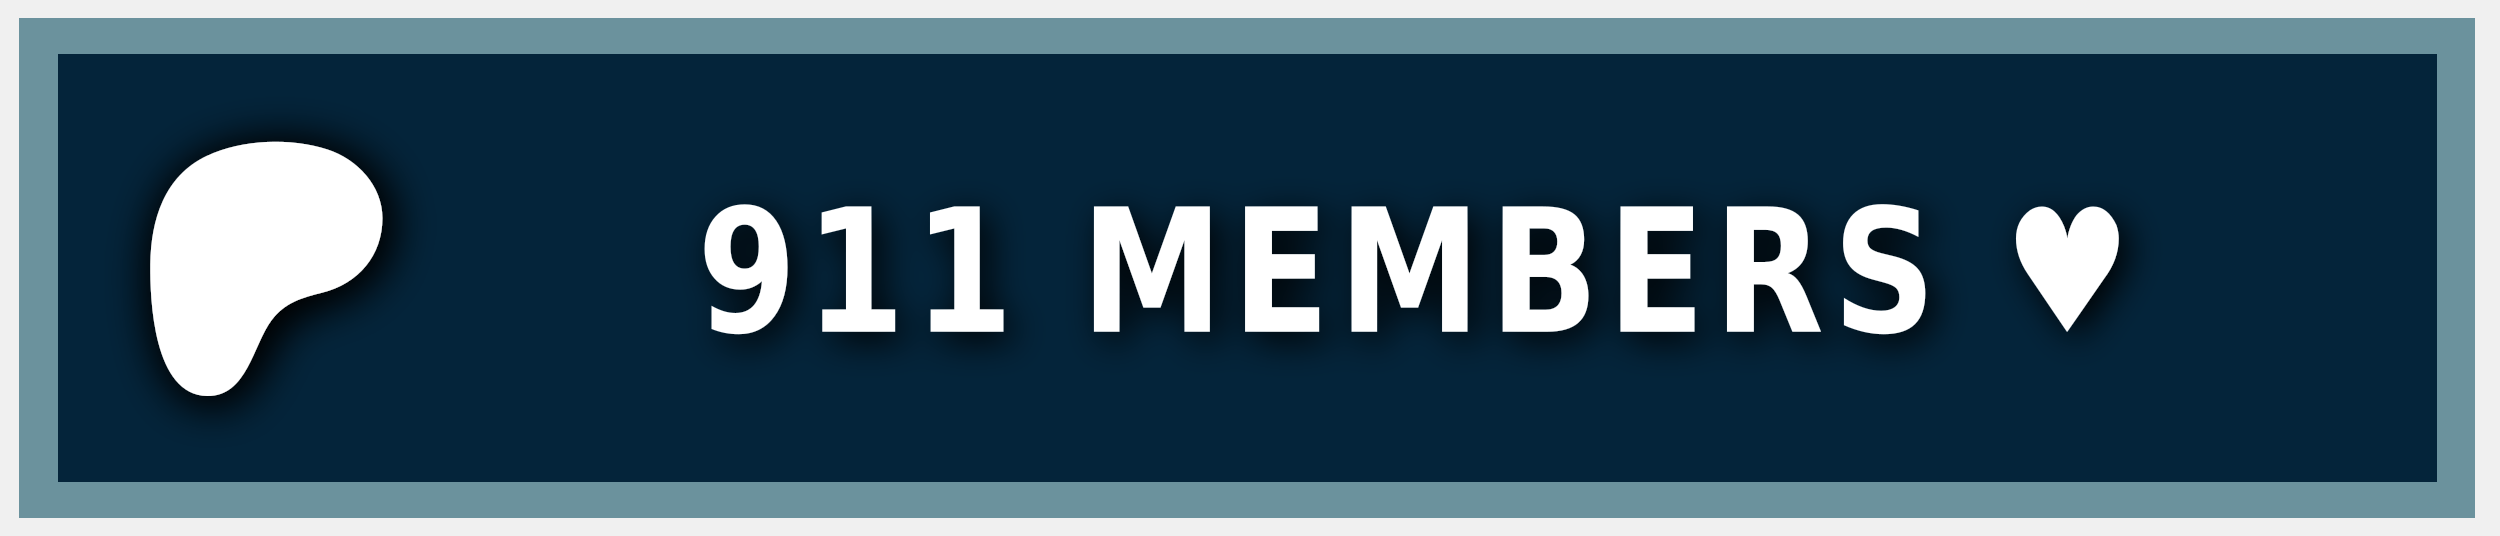
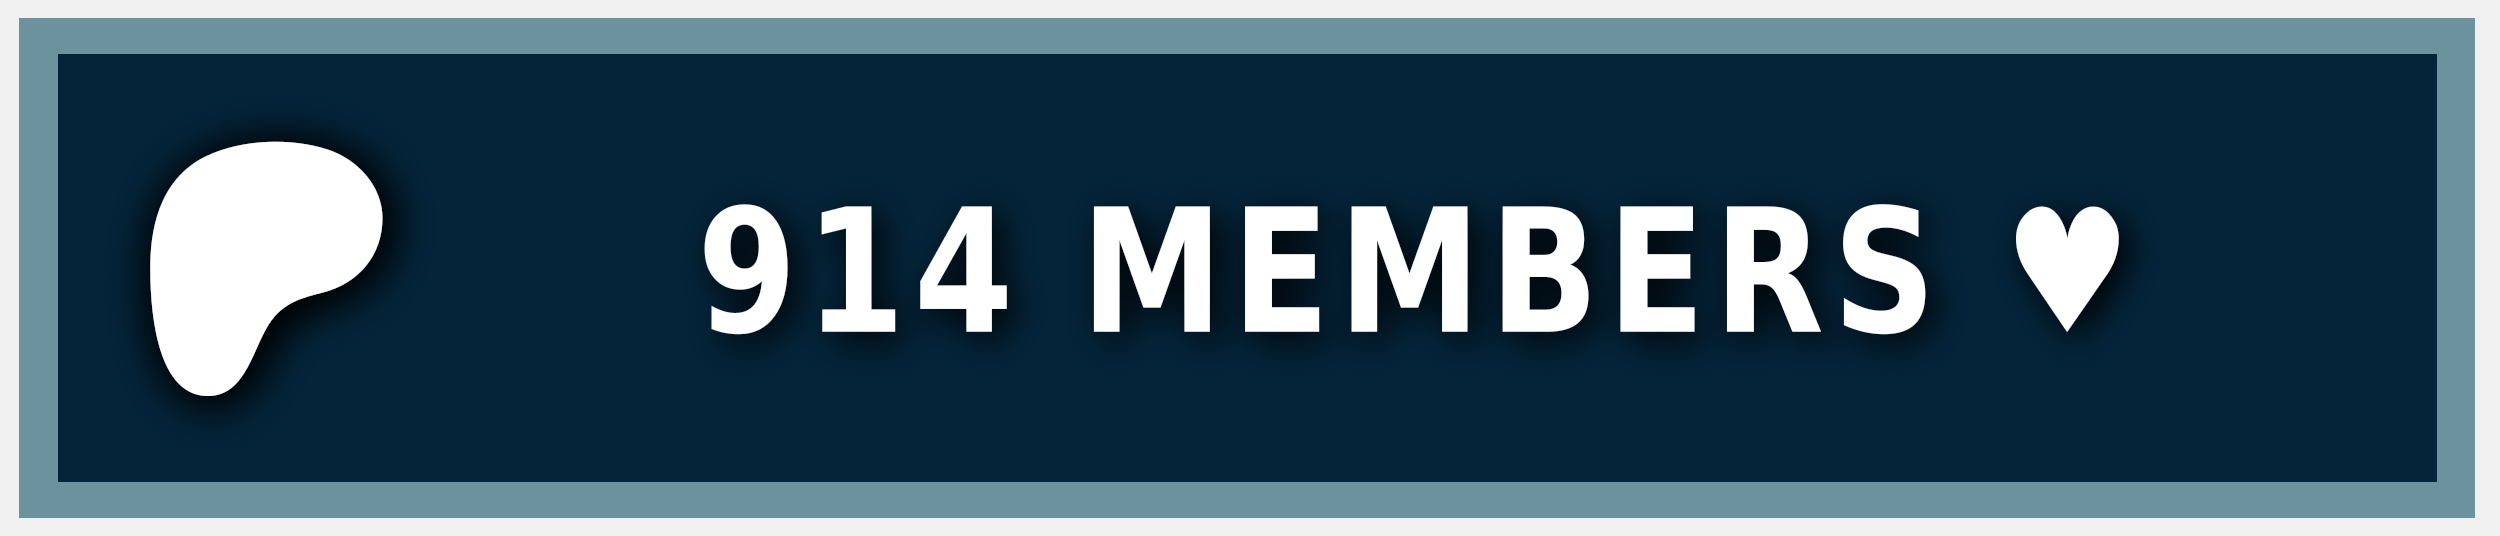
<svg xmlns="http://www.w3.org/2000/svg" width="140" height="30" role="img" aria-label="PATREON">
  <style> g:not(.noshadow) { filter: drop-shadow(0.5px 0.5px 1.0px black); } </style>
  <g class="noshadow" shape-rendering="crispEdges" style="" transform="matrix(1.074564, 0, 0, 1, 0, 0)">
    <rect x="1" y="1" width="128" height="28" style="fill: #052d49;" />
    <rect x="1" y="1" width="128" height="28" style="fill: rgba(0, 0, 0, 0.2);" />
    <rect x="2" y="2" width="126" height="26" style="fill: none; stroke-width:2px; stroke: rgba(211, 255, 255, 0.5);" />
  </g>
  <g transform="matrix(0.013183, 0, 0, 0.013183, 14, 14.6)">
    <path class="st0" d="M 562.543 -180.833 C 562.353 -318.733 454.953 -431.753 328.943 -472.533 C 172.463 -523.173 -33.917 -515.833 -183.337 -445.333 C -364.437 -359.873 -421.327 -172.673 -423.447 14.027 C -425.187 167.527 -409.867 571.817 -181.827 574.697 C -12.387 576.847 12.843 358.517 91.243 253.367 C 147.023 178.557 218.843 157.427 307.253 135.547 C 459.203 97.937 562.763 -21.983 562.543 -180.833 Z" style="fill: rgb(255, 255, 255); filter: drop-shadow(20px 20px 100px black);" />
  </g>
  <g fill="#fff" text-anchor="middle" font-family="Verdana,Geneva,DejaVu Sans,sans-serif" text-rendering="geometricPrecision" font-size="100" transform="matrix(1, 0, 0, 1, 13, 0)">
-     <text style="font-size: 80px; font-weight: 700; white-space: pre;" transform="matrix(0.1, 0, 0, 0.120296, 0, -3.678133)" x="662" y="185" letter-spacing="5">911 MEMBERS ♥</text>
+     <text style="font-size: 80px; font-weight: 700; white-space: pre;" transform="matrix(0.1, 0, 0, 0.120296, 0, -3.678133)" x="662" y="185" letter-spacing="5">914 MEMBERS ♥</text>
  </g>
</svg>
